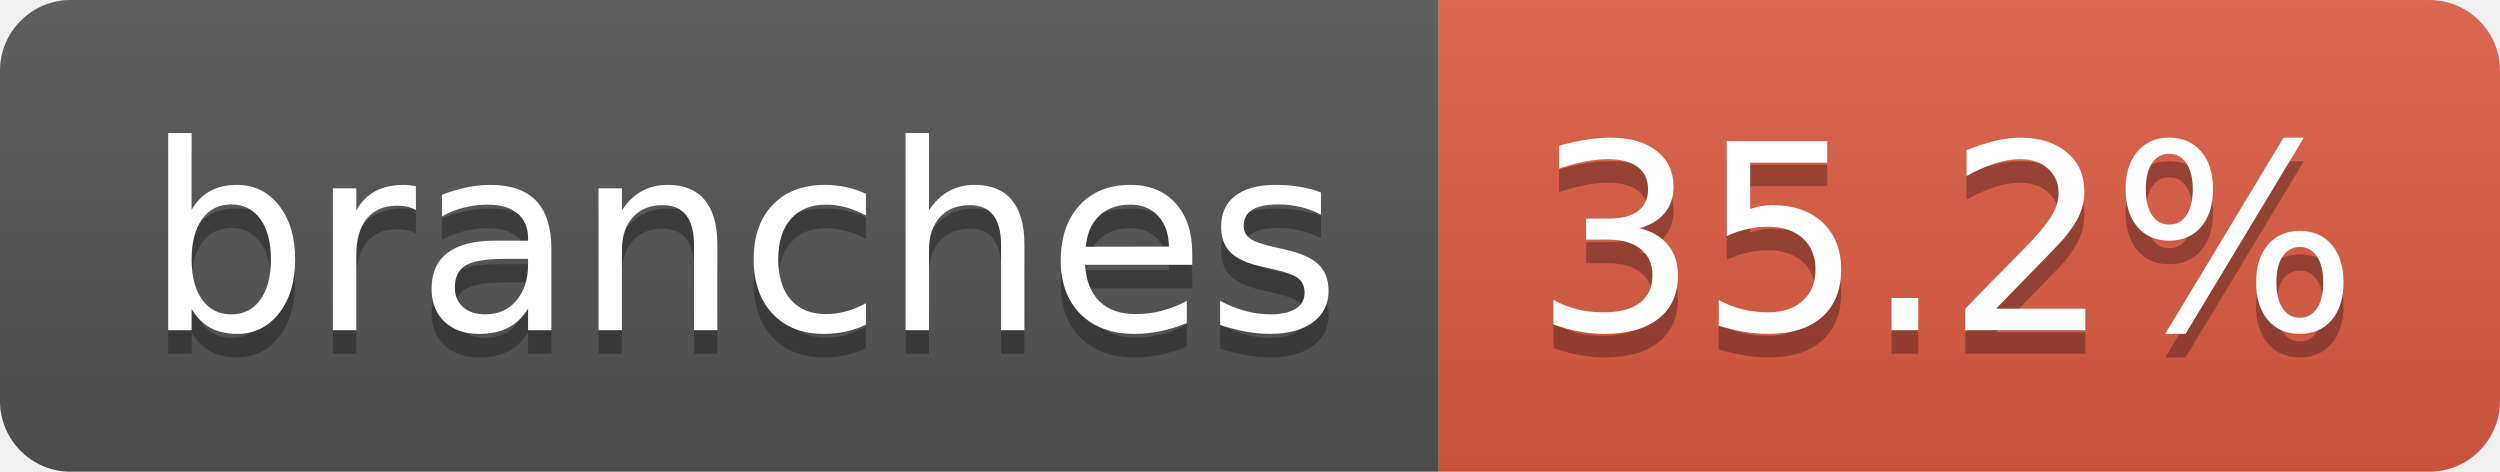
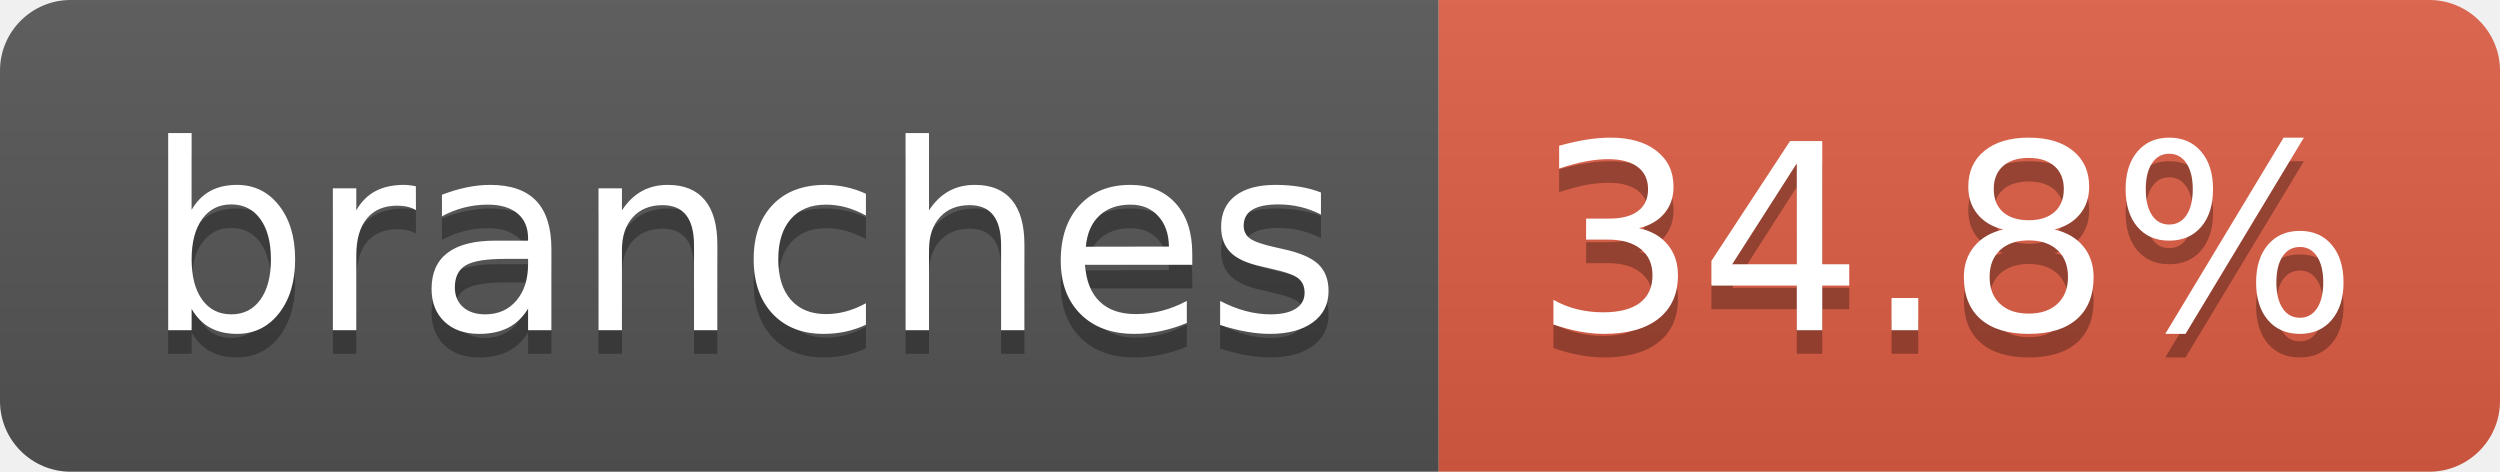
- <svg xmlns="http://www.w3.org/2000/svg" width="106" height="20" role="img" aria-label="branches: 35.2%">
+ <svg xmlns="http://www.w3.org/2000/svg" width="106" height="20" role="img" aria-label="branches: 34.8%">
  <linearGradient id="s" x2="0" y2="100%">
    <stop offset="0" stop-color="#bbb" stop-opacity=".1" />
    <stop offset="1" stop-opacity=".1" />
  </linearGradient>
  <clipPath id="r">
    <rect width="106" height="20" rx="3" fill="#fff" />
  </clipPath>
  <g clip-path="url(#r)">
    <rect width="61" height="20" fill="#555" />
    <rect x="61" width="45" height="20" fill="#e05d44" />
    <rect width="106" height="20" fill="url(#s)" />
  </g>
  <g fill="#fff" text-anchor="middle" font-family="Verdana,Geneva,DejaVu Sans,sans-serif" text-rendering="geometricPrecision" font-size="110">
    <text aria-hidden="true" x="315" y="150" fill="#010101" fill-opacity=".3" transform="scale(.1)" textLength="507">branches</text>
    <text x="315" y="140" transform="scale(.1)" fill="#fff" textLength="507">branches</text>
-     <text aria-hidden="true" x="825" y="150" fill="#010101" fill-opacity=".3" transform="scale(.1)" textLength="350">35.2%</text>
-     <text x="825" y="140" transform="scale(.1)" fill="#fff" textLength="350">35.2%</text>
+     <text aria-hidden="true" x="825" y="150" fill="#010101" fill-opacity=".3" transform="scale(.1)" textLength="350">34.8%</text>
+     <text x="825" y="140" transform="scale(.1)" fill="#fff" textLength="350">34.8%</text>
  </g>
</svg>
